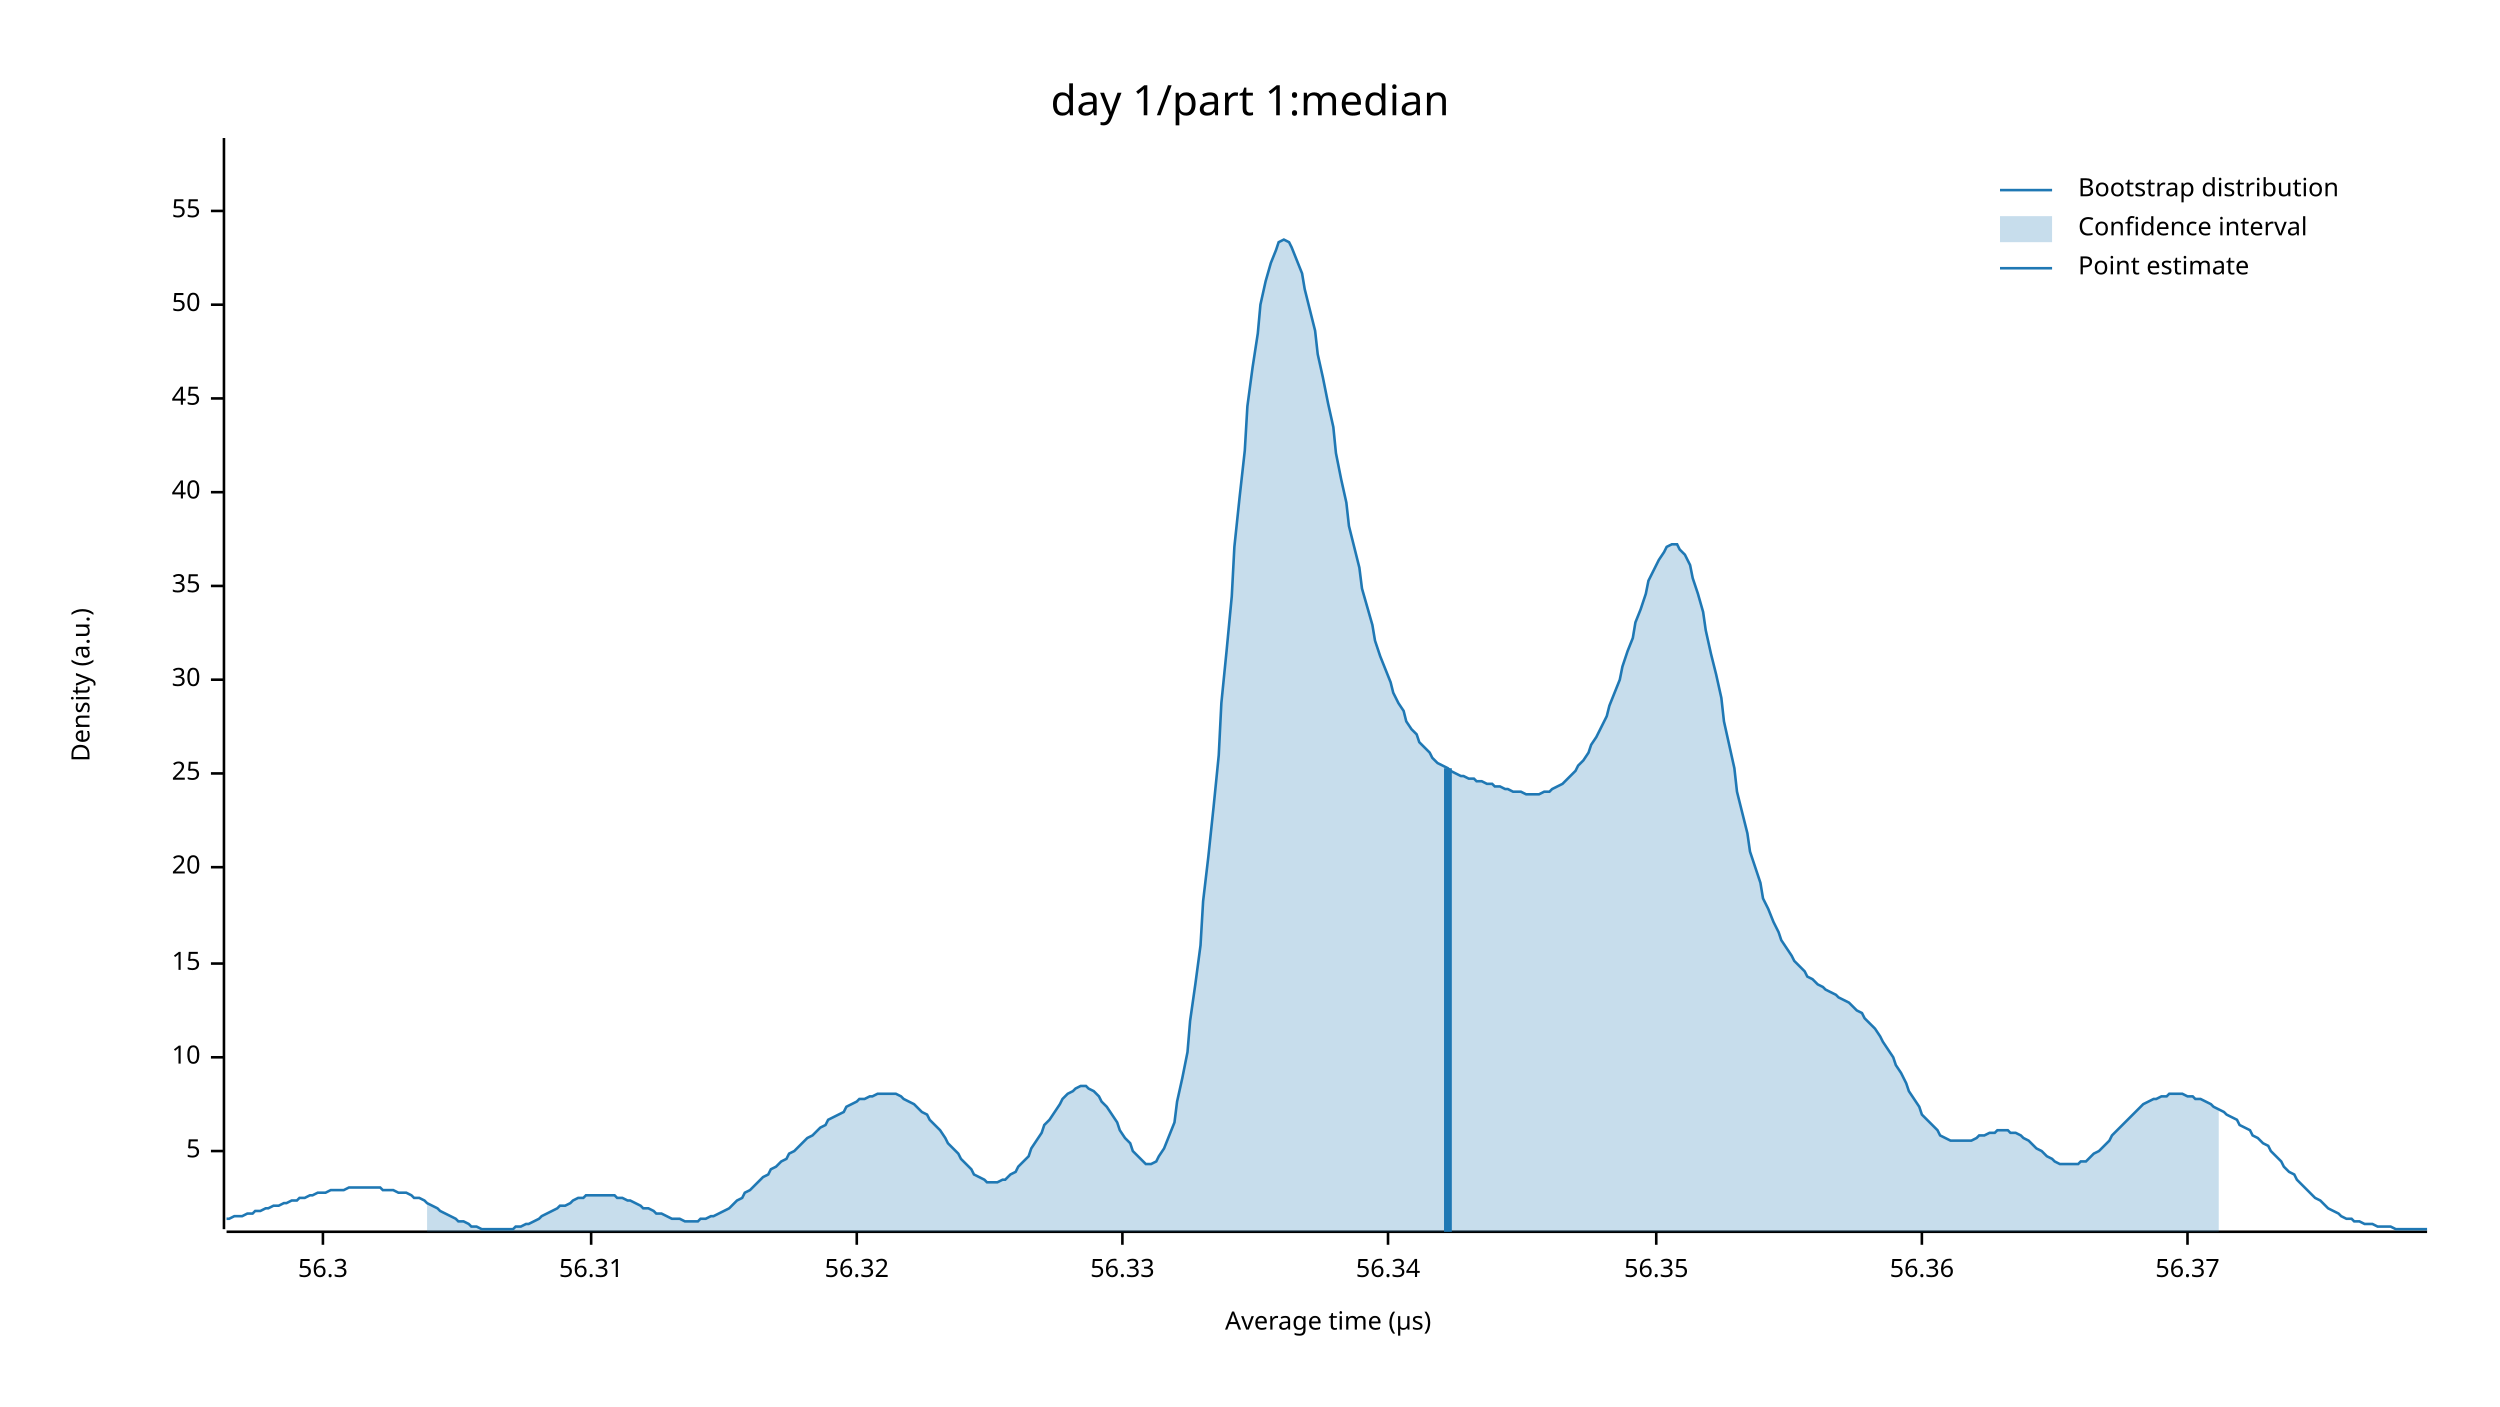
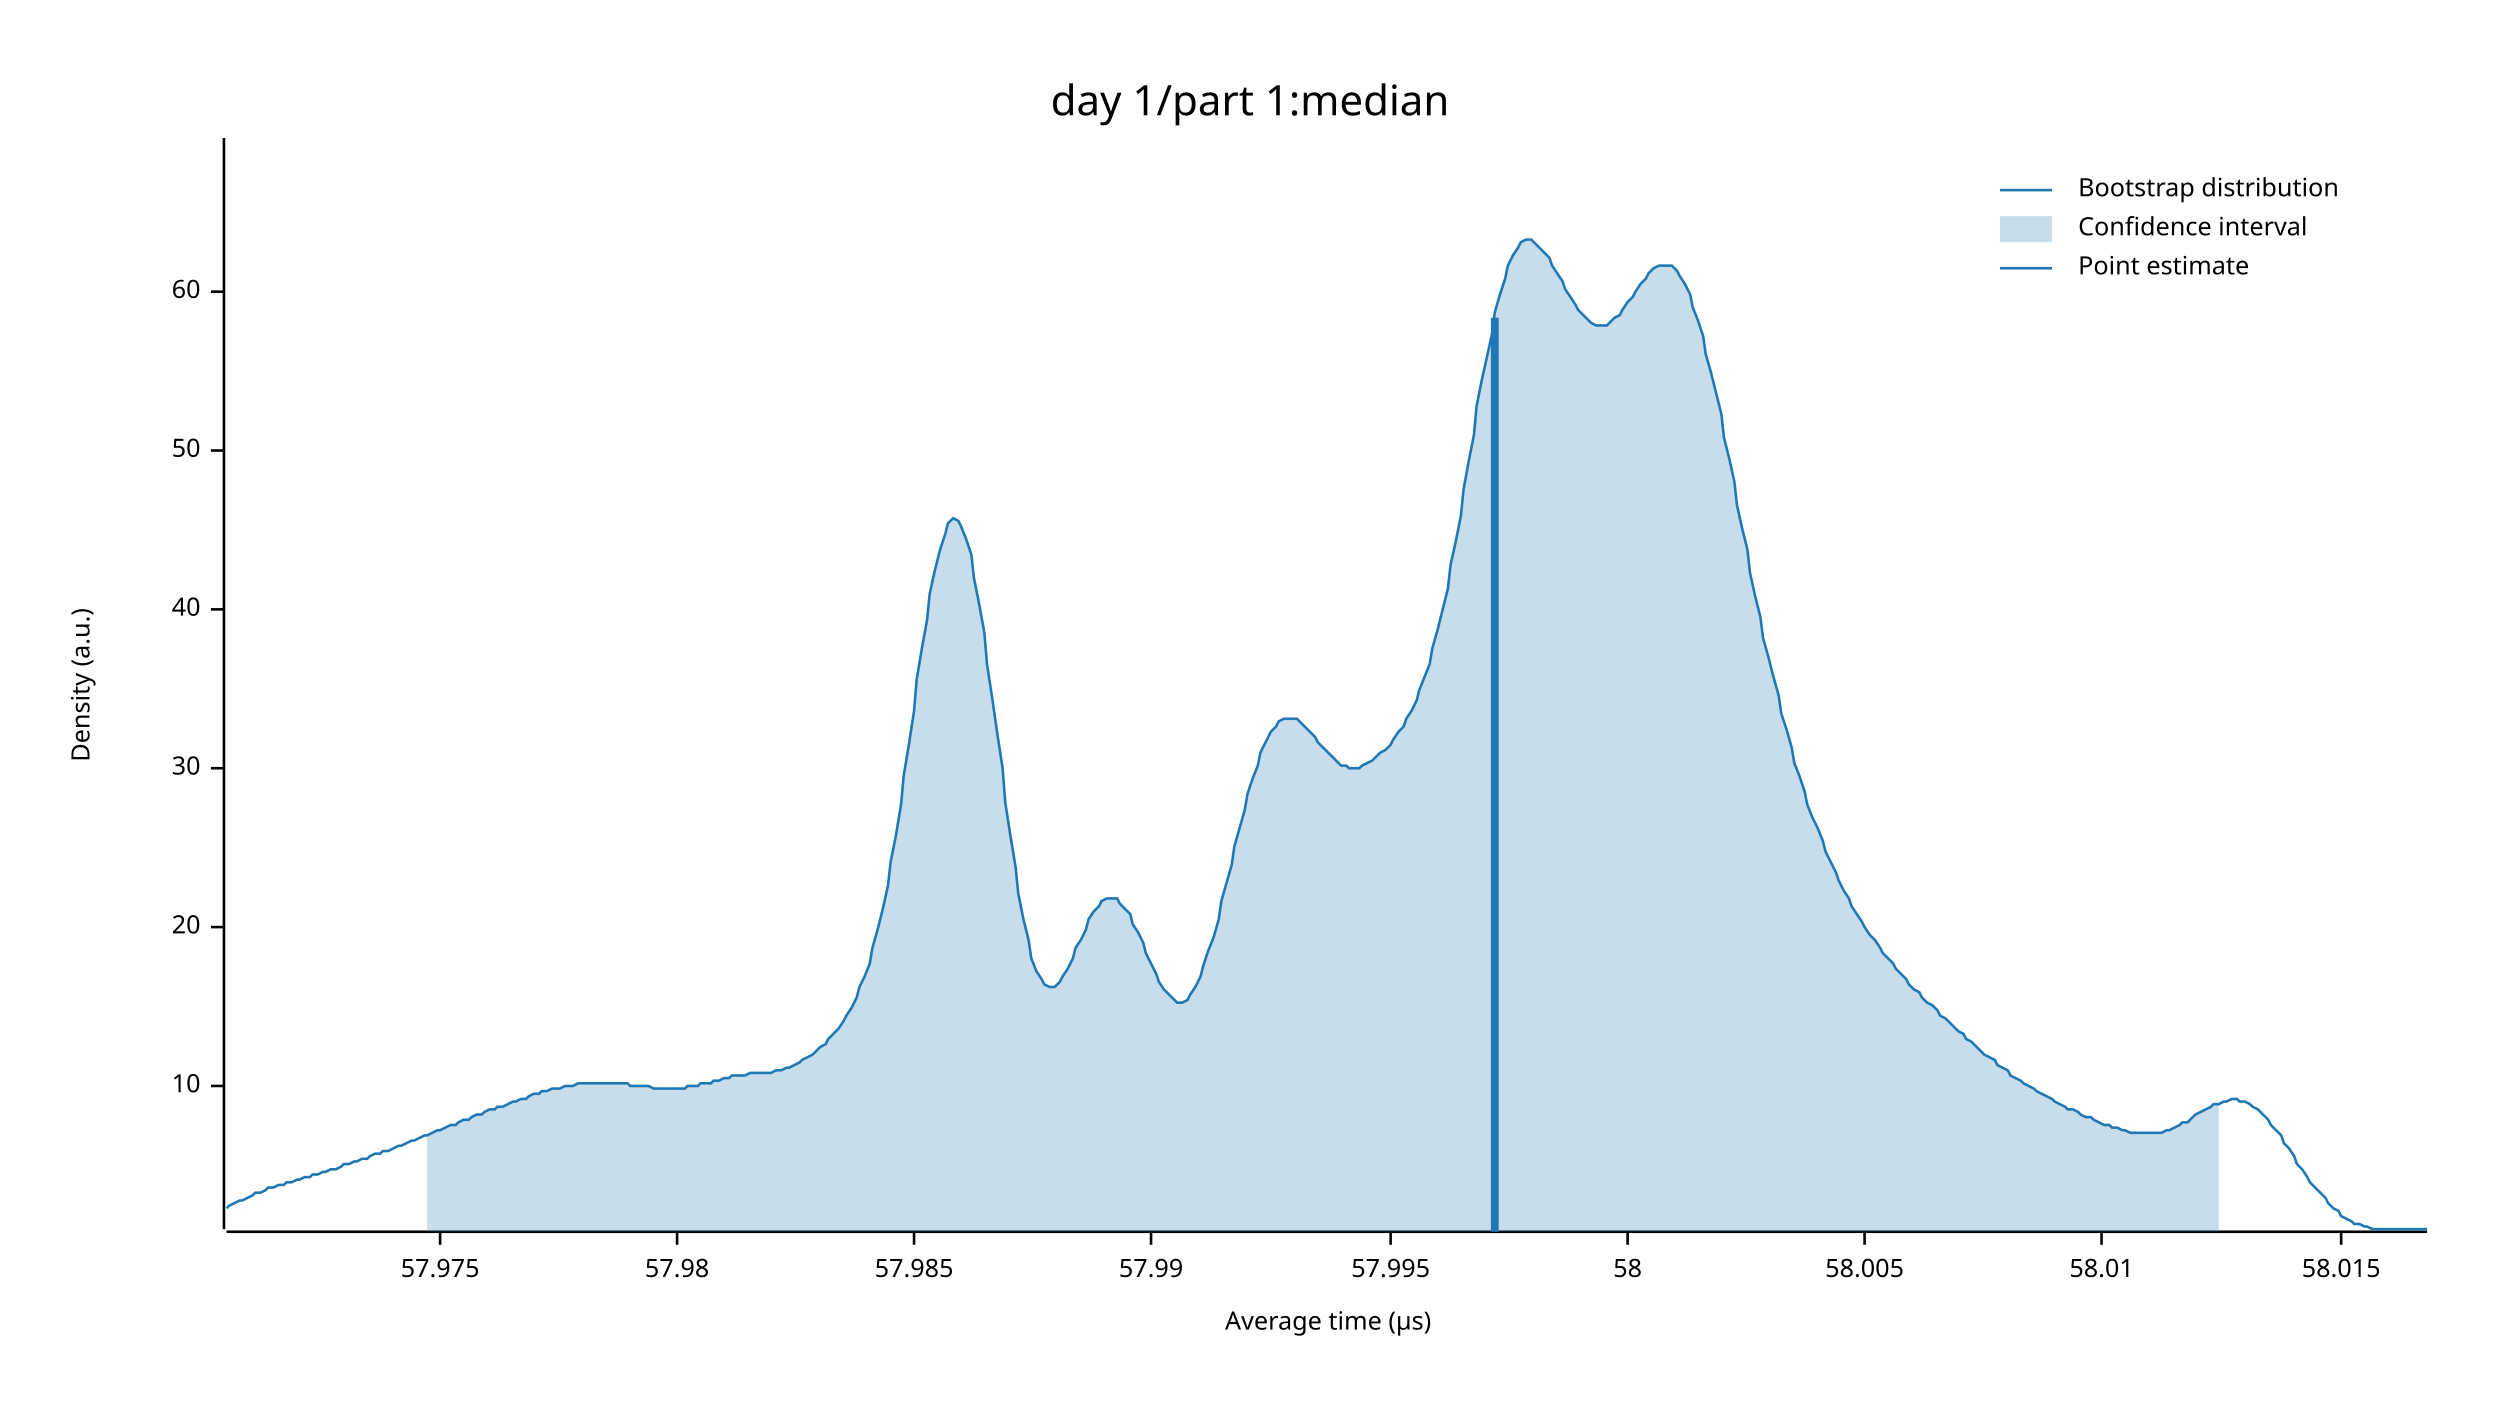
<svg xmlns="http://www.w3.org/2000/svg" width="960" height="540" viewBox="0 0 960 540">
  <text x="480" y="32" dy="0.76em" text-anchor="middle" font-family="sans-serif" font-size="16.129" opacity="1" fill="#000000">
day 1/part 1:median
</text>
  <text x="27" y="263" dy="0.76em" text-anchor="middle" font-family="sans-serif" font-size="9.677" opacity="1" fill="#000000" transform="rotate(270, 27, 263)">
Density (a.u.)
</text>
  <text x="510" y="513" dy="-0.5ex" text-anchor="middle" font-family="sans-serif" font-size="9.677" opacity="1" fill="#000000">
Average time (µs)
</text>
  <polyline fill="none" opacity="1" stroke="#000000" stroke-width="1" points="86,53 86,472 " />
-   <text x="77" y="442" dy="0.5ex" text-anchor="end" font-family="sans-serif" font-size="9.677" opacity="1" fill="#000000">
- 5
- </text>
-   <polyline fill="none" opacity="1" stroke="#000000" stroke-width="1" points="81,442 86,442 " />
-   <text x="77" y="406" dy="0.5ex" text-anchor="end" font-family="sans-serif" font-size="9.677" opacity="1" fill="#000000">
+   <text x="77" y="417" dy="0.5ex" text-anchor="end" font-family="sans-serif" font-size="9.677" opacity="1" fill="#000000">
10
</text>
-   <polyline fill="none" opacity="1" stroke="#000000" stroke-width="1" points="81,406 86,406 " />
-   <text x="77" y="370" dy="0.5ex" text-anchor="end" font-family="sans-serif" font-size="9.677" opacity="1" fill="#000000">
- 15
- </text>
-   <polyline fill="none" opacity="1" stroke="#000000" stroke-width="1" points="81,370 86,370 " />
-   <text x="77" y="333" dy="0.5ex" text-anchor="end" font-family="sans-serif" font-size="9.677" opacity="1" fill="#000000">
+   <polyline fill="none" opacity="1" stroke="#000000" stroke-width="1" points="81,417 86,417 " />
+   <text x="77" y="356" dy="0.5ex" text-anchor="end" font-family="sans-serif" font-size="9.677" opacity="1" fill="#000000">
20
</text>
-   <polyline fill="none" opacity="1" stroke="#000000" stroke-width="1" points="81,333 86,333 " />
-   <text x="77" y="297" dy="0.5ex" text-anchor="end" font-family="sans-serif" font-size="9.677" opacity="1" fill="#000000">
- 25
- </text>
-   <polyline fill="none" opacity="1" stroke="#000000" stroke-width="1" points="81,297 86,297 " />
-   <text x="77" y="261" dy="0.5ex" text-anchor="end" font-family="sans-serif" font-size="9.677" opacity="1" fill="#000000">
+   <polyline fill="none" opacity="1" stroke="#000000" stroke-width="1" points="81,356 86,356 " />
+   <text x="77" y="295" dy="0.5ex" text-anchor="end" font-family="sans-serif" font-size="9.677" opacity="1" fill="#000000">
30
</text>
-   <polyline fill="none" opacity="1" stroke="#000000" stroke-width="1" points="81,261 86,261 " />
-   <text x="77" y="225" dy="0.5ex" text-anchor="end" font-family="sans-serif" font-size="9.677" opacity="1" fill="#000000">
- 35
- </text>
-   <polyline fill="none" opacity="1" stroke="#000000" stroke-width="1" points="81,225 86,225 " />
-   <text x="77" y="189" dy="0.5ex" text-anchor="end" font-family="sans-serif" font-size="9.677" opacity="1" fill="#000000">
+   <polyline fill="none" opacity="1" stroke="#000000" stroke-width="1" points="81,295 86,295 " />
+   <text x="77" y="234" dy="0.5ex" text-anchor="end" font-family="sans-serif" font-size="9.677" opacity="1" fill="#000000">
40
</text>
-   <polyline fill="none" opacity="1" stroke="#000000" stroke-width="1" points="81,189 86,189 " />
-   <text x="77" y="153" dy="0.5ex" text-anchor="end" font-family="sans-serif" font-size="9.677" opacity="1" fill="#000000">
- 45
- </text>
-   <polyline fill="none" opacity="1" stroke="#000000" stroke-width="1" points="81,153 86,153 " />
-   <text x="77" y="117" dy="0.5ex" text-anchor="end" font-family="sans-serif" font-size="9.677" opacity="1" fill="#000000">
+   <polyline fill="none" opacity="1" stroke="#000000" stroke-width="1" points="81,234 86,234 " />
+   <text x="77" y="173" dy="0.5ex" text-anchor="end" font-family="sans-serif" font-size="9.677" opacity="1" fill="#000000">
50
</text>
-   <polyline fill="none" opacity="1" stroke="#000000" stroke-width="1" points="81,117 86,117 " />
-   <text x="77" y="81" dy="0.5ex" text-anchor="end" font-family="sans-serif" font-size="9.677" opacity="1" fill="#000000">
- 55
+   <polyline fill="none" opacity="1" stroke="#000000" stroke-width="1" points="81,173 86,173 " />
+   <text x="77" y="112" dy="0.5ex" text-anchor="end" font-family="sans-serif" font-size="9.677" opacity="1" fill="#000000">
+ 60
</text>
-   <polyline fill="none" opacity="1" stroke="#000000" stroke-width="1" points="81,81 86,81 " />
+   <polyline fill="none" opacity="1" stroke="#000000" stroke-width="1" points="81,112 86,112 " />
  <polyline fill="none" opacity="1" stroke="#000000" stroke-width="1" points="87,473 932,473 " />
-   <text x="124" y="483" dy="0.76em" text-anchor="middle" font-family="sans-serif" font-size="9.677" opacity="1" fill="#000000">
- 56.3
+   <text x="169" y="483" dy="0.76em" text-anchor="middle" font-family="sans-serif" font-size="9.677" opacity="1" fill="#000000">
+ 57.975
</text>
-   <polyline fill="none" opacity="1" stroke="#000000" stroke-width="1" points="124,473 124,478 " />
-   <text x="227" y="483" dy="0.76em" text-anchor="middle" font-family="sans-serif" font-size="9.677" opacity="1" fill="#000000">
- 56.31
+   <polyline fill="none" opacity="1" stroke="#000000" stroke-width="1" points="169,473 169,478 " />
+   <text x="260" y="483" dy="0.76em" text-anchor="middle" font-family="sans-serif" font-size="9.677" opacity="1" fill="#000000">
+ 57.98
</text>
-   <polyline fill="none" opacity="1" stroke="#000000" stroke-width="1" points="227,473 227,478 " />
-   <text x="329" y="483" dy="0.76em" text-anchor="middle" font-family="sans-serif" font-size="9.677" opacity="1" fill="#000000">
- 56.32
+   <polyline fill="none" opacity="1" stroke="#000000" stroke-width="1" points="260,473 260,478 " />
+   <text x="351" y="483" dy="0.76em" text-anchor="middle" font-family="sans-serif" font-size="9.677" opacity="1" fill="#000000">
+ 57.985
</text>
-   <polyline fill="none" opacity="1" stroke="#000000" stroke-width="1" points="329,473 329,478 " />
-   <text x="431" y="483" dy="0.76em" text-anchor="middle" font-family="sans-serif" font-size="9.677" opacity="1" fill="#000000">
- 56.33
+   <polyline fill="none" opacity="1" stroke="#000000" stroke-width="1" points="351,473 351,478 " />
+   <text x="442" y="483" dy="0.76em" text-anchor="middle" font-family="sans-serif" font-size="9.677" opacity="1" fill="#000000">
+ 57.99
</text>
-   <polyline fill="none" opacity="1" stroke="#000000" stroke-width="1" points="431,473 431,478 " />
-   <text x="533" y="483" dy="0.76em" text-anchor="middle" font-family="sans-serif" font-size="9.677" opacity="1" fill="#000000">
- 56.34
+   <polyline fill="none" opacity="1" stroke="#000000" stroke-width="1" points="442,473 442,478 " />
+   <text x="534" y="483" dy="0.76em" text-anchor="middle" font-family="sans-serif" font-size="9.677" opacity="1" fill="#000000">
+ 57.995
</text>
-   <polyline fill="none" opacity="1" stroke="#000000" stroke-width="1" points="533,473 533,478 " />
-   <text x="636" y="483" dy="0.76em" text-anchor="middle" font-family="sans-serif" font-size="9.677" opacity="1" fill="#000000">
- 56.35
+   <polyline fill="none" opacity="1" stroke="#000000" stroke-width="1" points="534,473 534,478 " />
+   <text x="625" y="483" dy="0.76em" text-anchor="middle" font-family="sans-serif" font-size="9.677" opacity="1" fill="#000000">
+ 58
</text>
-   <polyline fill="none" opacity="1" stroke="#000000" stroke-width="1" points="636,473 636,478 " />
-   <text x="738" y="483" dy="0.76em" text-anchor="middle" font-family="sans-serif" font-size="9.677" opacity="1" fill="#000000">
- 56.36
+   <polyline fill="none" opacity="1" stroke="#000000" stroke-width="1" points="625,473 625,478 " />
+   <text x="716" y="483" dy="0.76em" text-anchor="middle" font-family="sans-serif" font-size="9.677" opacity="1" fill="#000000">
+ 58.005
</text>
-   <polyline fill="none" opacity="1" stroke="#000000" stroke-width="1" points="738,473 738,478 " />
-   <text x="840" y="483" dy="0.76em" text-anchor="middle" font-family="sans-serif" font-size="9.677" opacity="1" fill="#000000">
- 56.37
+   <polyline fill="none" opacity="1" stroke="#000000" stroke-width="1" points="716,473 716,478 " />
+   <text x="807" y="483" dy="0.76em" text-anchor="middle" font-family="sans-serif" font-size="9.677" opacity="1" fill="#000000">
+ 58.01
</text>
-   <polyline fill="none" opacity="1" stroke="#000000" stroke-width="1" points="840,473 840,478 " />
-   <polyline fill="none" opacity="1" stroke="#1F78B4" stroke-width="1" points="87,468 88,468 90,467 92,467 93,467 95,466 97,466 98,465 100,465 102,464 103,464 105,463 107,463 109,462 110,462 112,461 114,461 115,460 117,460 119,459 120,459 122,458 124,458 125,458 127,457 129,457 131,457 132,457 134,456 136,456 137,456 139,456 141,456 142,456 144,456 146,456 147,457 149,457 151,457 153,458 154,458 156,458 158,459 159,460 161,460 163,461 164,462 166,463 168,464 169,465 171,466 173,467 175,468 176,469 178,469 180,470 181,471 183,471 185,472 186,472 188,472 190,472 191,472 193,472 195,472 197,472 198,471 200,471 202,470 203,470 205,469 207,468 208,467 210,466 212,465 214,464 215,463 217,463 219,462 220,461 222,460 224,460 225,459 227,459 229,459 230,459 232,459 234,459 236,459 237,460 239,460 241,461 242,461 244,462 246,463 247,464 249,464 251,465 252,466 254,466 256,467 258,468 259,468 261,468 263,469 264,469 266,469 268,469 269,468 271,468 273,467 274,467 276,466 278,465 280,464 281,463 283,461 285,460 286,458 288,457 290,455 291,454 293,452 295,451 296,449 298,448 300,446 302,445 303,443 305,442 307,440 308,439 310,437 312,436 313,435 315,433 317,432 318,430 320,429 322,428 324,427 325,425 327,424 329,423 330,422 332,422 334,421 335,421 337,420 339,420 341,420 342,420 344,420 346,421 347,422 349,423 351,424 352,425 354,427 356,428 357,430 359,432 361,434 363,437 364,439 366,441 368,443 369,445 371,447 373,449 374,451 376,452 378,453 379,454 381,454 383,454 385,453 386,453 388,451 390,450 391,448 393,446 395,444 396,441 398,438 400,435 401,432 403,430 405,427 407,424 408,422 410,420 412,419 413,418 415,417 417,417 418,418 420,419 422,421 423,423 425,425 427,428 429,431 430,434 432,437 434,439 435,442 437,444 439,446 440,447 442,447 444,446 445,444 447,441 449,436 451,431 452,423 454,414 456,404 457,392 459,378 461,363 462,346 464,329 466,310 468,290 469,270 471,250 473,229 474,210 476,191 478,173 479,156 481,141 483,128 484,117 486,108 488,101 490,96 491,93 493,92 495,93 496,95 498,100 500,105 501,111 503,119 505,127 506,136 508,145 510,155 512,164 513,174 515,184 517,193 518,202 520,210 522,218 523,226 525,233 527,240 528,246 530,252 532,257 534,262 535,266 537,270 539,273 540,277 542,280 544,282 545,285 547,287 549,289 550,291 552,293 554,294 556,295 557,296 559,297 561,298 562,298 564,299 566,299 567,300 569,300 571,301 573,301 574,302 576,302 578,303 579,303 581,304 583,304 584,304 586,305 588,305 589,305 591,305 593,304 595,304 596,303 598,302 600,301 601,300 603,298 605,296 606,294 608,292 610,289 611,286 613,283 615,279 617,275 618,271 620,266 622,261 623,256 625,250 627,245 628,239 630,234 632,228 633,223 635,219 637,215 639,212 640,210 642,209 644,209 645,211 647,213 649,217 650,222 652,228 654,235 655,242 657,251 659,259 661,268 662,277 664,286 666,295 667,304 669,312 671,320 672,327 674,333 676,339 677,345 679,349 681,354 683,358 684,361 686,364 688,367 689,369 691,371 693,373 694,375 696,376 698,378 700,379 701,380 703,381 705,382 706,383 708,384 710,385 711,386 713,388 715,389 716,391 718,393 720,395 722,398 723,400 725,403 727,406 728,409 730,412 732,416 733,419 735,422 737,425 738,428 740,430 742,432 744,434 745,436 747,437 749,438 750,438 752,438 754,438 755,438 757,438 759,437 760,436 762,436 764,435 766,435 767,434 769,434 771,434 772,435 774,435 776,436 777,437 779,438 781,440 782,441 784,442 786,444 788,445 789,446 791,447 793,447 794,447 796,447 798,447 799,446 801,446 803,444 804,443 806,442 808,440 810,438 811,436 813,434 815,432 816,431 818,429 820,427 821,426 823,424 825,423 827,422 828,422 830,421 832,421 833,420 835,420 837,420 838,420 840,421 842,421 843,422 845,422 847,423 849,424 850,425 852,426 854,427 855,428 857,429 859,430 860,432 862,433 864,434 865,436 867,437 869,439 871,440 872,442 874,444 876,446 877,448 879,450 881,451 882,453 884,455 886,457 887,458 889,460 891,461 893,463 894,464 896,465 898,466 899,467 901,468 903,468 904,469 906,469 908,470 909,470 911,470 913,471 915,471 916,471 918,471 920,472 921,472 923,472 925,472 926,472 928,472 930,472 932,472 " />
-   <polygon opacity="0.25" fill="#1F78B4" points="164,462 166,463 168,464 169,465 171,466 173,467 175,468 176,469 178,469 180,470 181,471 183,471 185,472 186,472 188,472 190,472 191,472 193,472 195,472 197,472 198,471 200,471 202,470 203,470 205,469 207,468 208,467 210,466 212,465 214,464 215,463 217,463 219,462 220,461 222,460 224,460 225,459 227,459 229,459 230,459 232,459 234,459 236,459 237,460 239,460 241,461 242,461 244,462 246,463 247,464 249,464 251,465 252,466 254,466 256,467 258,468 259,468 261,468 263,469 264,469 266,469 268,469 269,468 271,468 273,467 274,467 276,466 278,465 280,464 281,463 283,461 285,460 286,458 288,457 290,455 291,454 293,452 295,451 296,449 298,448 300,446 302,445 303,443 305,442 307,440 308,439 310,437 312,436 313,435 315,433 317,432 318,430 320,429 322,428 324,427 325,425 327,424 329,423 330,422 332,422 334,421 335,421 337,420 339,420 341,420 342,420 344,420 346,421 347,422 349,423 351,424 352,425 354,427 356,428 357,430 359,432 361,434 363,437 364,439 366,441 368,443 369,445 371,447 373,449 374,451 376,452 378,453 379,454 381,454 383,454 385,453 386,453 388,451 390,450 391,448 393,446 395,444 396,441 398,438 400,435 401,432 403,430 405,427 407,424 408,422 410,420 412,419 413,418 415,417 417,417 418,418 420,419 422,421 423,423 425,425 427,428 429,431 430,434 432,437 434,439 435,442 437,444 439,446 440,447 442,447 444,446 445,444 447,441 449,436 451,431 452,423 454,414 456,404 457,392 459,378 461,363 462,346 464,329 466,310 468,290 469,270 471,250 473,229 474,210 476,191 478,173 479,156 481,141 483,128 484,117 486,108 488,101 490,96 491,93 493,92 495,93 496,95 498,100 500,105 501,111 503,119 505,127 506,136 508,145 510,155 512,164 513,174 515,184 517,193 518,202 520,210 522,218 523,226 525,233 527,240 528,246 530,252 532,257 534,262 535,266 537,270 539,273 540,277 542,280 544,282 545,285 547,287 549,289 550,291 552,293 554,294 556,295 557,296 559,297 561,298 562,298 564,299 566,299 567,300 569,300 571,301 573,301 574,302 576,302 578,303 579,303 581,304 583,304 584,304 586,305 588,305 589,305 591,305 593,304 595,304 596,303 598,302 600,301 601,300 603,298 605,296 606,294 608,292 610,289 611,286 613,283 615,279 617,275 618,271 620,266 622,261 623,256 625,250 627,245 628,239 630,234 632,228 633,223 635,219 637,215 639,212 640,210 642,209 644,209 645,211 647,213 649,217 650,222 652,228 654,235 655,242 657,251 659,259 661,268 662,277 664,286 666,295 667,304 669,312 671,320 672,327 674,333 676,339 677,345 679,349 681,354 683,358 684,361 686,364 688,367 689,369 691,371 693,373 694,375 696,376 698,378 700,379 701,380 703,381 705,382 706,383 708,384 710,385 711,386 713,388 715,389 716,391 718,393 720,395 722,398 723,400 725,403 727,406 728,409 730,412 732,416 733,419 735,422 737,425 738,428 740,430 742,432 744,434 745,436 747,437 749,438 750,438 752,438 754,438 755,438 757,438 759,437 760,436 762,436 764,435 766,435 767,434 769,434 771,434 772,435 774,435 776,436 777,437 779,438 781,440 782,441 784,442 786,444 788,445 789,446 791,447 793,447 794,447 796,447 798,447 799,446 801,446 803,444 804,443 806,442 808,440 810,438 811,436 813,434 815,432 816,431 818,429 820,427 821,426 823,424 825,423 827,422 828,422 830,421 832,421 833,420 835,420 837,420 838,420 840,421 842,421 843,422 845,422 847,423 849,424 850,425 852,426 852,473 164,473 " />
-   <polyline fill="none" opacity="1" stroke="#1F78B4" stroke-width="3" points="556,473 556,295 " />
+   <polyline fill="none" opacity="1" stroke="#000000" stroke-width="1" points="807,473 807,478 " />
+   <text x="899" y="483" dy="0.76em" text-anchor="middle" font-family="sans-serif" font-size="9.677" opacity="1" fill="#000000">
+ 58.015
+ </text>
+   <polyline fill="none" opacity="1" stroke="#000000" stroke-width="1" points="899,473 899,478 " />
+   <polyline fill="none" opacity="1" stroke="#1F78B4" stroke-width="1" points="87,464 88,463 90,462 92,461 93,461 95,460 97,459 98,458 100,458 102,457 103,456 105,456 107,455 109,455 110,454 112,454 114,453 115,453 117,452 119,452 120,451 122,451 124,450 125,450 127,449 129,449 131,448 132,447 134,447 136,446 137,446 139,445 141,445 142,444 144,443 146,443 147,442 149,442 151,441 153,440 154,440 156,439 158,438 159,438 161,437 163,436 164,436 166,435 168,434 169,434 171,433 173,432 175,432 176,431 178,430 180,430 181,429 183,428 185,428 186,427 188,426 190,426 191,425 193,425 195,424 197,423 198,423 200,422 202,422 203,421 205,420 207,420 208,419 210,419 212,418 214,418 215,418 217,417 219,417 220,417 222,416 224,416 225,416 227,416 229,416 230,416 232,416 234,416 236,416 237,416 239,416 241,416 242,417 244,417 246,417 247,417 249,417 251,418 252,418 254,418 256,418 258,418 259,418 261,418 263,418 264,417 266,417 268,417 269,416 271,416 273,416 274,415 276,415 278,414 280,414 281,413 283,413 285,413 286,413 288,412 290,412 291,412 293,412 295,412 296,412 298,411 300,411 302,410 303,410 305,409 307,408 308,407 310,406 312,405 313,404 315,402 317,401 318,399 320,397 322,395 324,392 325,390 327,387 329,383 330,379 332,375 334,370 335,364 337,357 339,349 341,340 342,331 344,321 346,309 347,298 349,286 351,273 352,261 354,249 356,238 357,228 359,219 361,211 363,205 364,201 366,199 368,200 369,202 371,207 373,213 374,222 376,232 378,243 379,255 381,268 383,282 385,295 386,308 388,321 390,333 391,343 393,353 395,361 396,368 398,373 400,376 401,378 403,379 405,379 407,377 408,375 410,372 412,368 413,364 415,361 417,357 418,353 420,350 422,348 423,346 425,345 427,345 429,345 430,347 432,349 434,351 435,355 437,358 439,362 440,366 442,370 444,374 445,377 447,380 449,382 451,384 452,385 454,385 456,384 457,382 459,379 461,375 462,371 464,365 466,360 468,353 469,346 471,339 473,332 474,325 476,318 478,311 479,305 481,299 483,294 484,289 486,285 488,281 490,279 491,277 493,276 495,276 496,276 498,276 500,278 501,279 503,281 505,283 506,285 508,287 510,289 512,291 513,292 515,294 517,294 518,295 520,295 522,295 523,294 525,293 527,292 528,291 530,289 532,288 534,286 535,284 537,281 539,279 540,276 542,273 544,269 545,265 547,260 549,255 550,249 552,242 554,234 556,226 557,217 559,208 561,198 562,188 564,177 566,167 567,156 569,146 571,137 573,128 574,120 576,113 578,107 579,102 581,98 583,95 584,93 586,92 588,92 589,93 591,95 593,97 595,99 596,102 598,105 600,108 601,111 603,114 605,117 606,119 608,121 610,123 611,124 613,125 615,125 617,125 618,124 620,122 622,121 623,119 625,116 627,114 628,112 630,109 632,107 633,105 635,103 637,102 639,102 640,102 642,102 644,104 645,106 647,109 649,113 650,118 652,123 654,129 655,136 657,143 659,151 661,159 662,168 664,176 666,185 667,194 669,203 671,211 672,220 674,229 676,237 677,245 679,252 681,260 683,267 684,274 686,280 688,287 689,293 691,298 693,304 694,309 696,314 698,318 700,323 701,327 703,331 705,335 706,338 708,342 710,345 711,348 713,351 715,354 716,356 718,359 720,361 722,364 723,366 725,368 727,370 728,372 730,374 732,376 733,378 735,380 737,381 738,383 740,385 742,386 744,388 745,390 747,391 749,393 750,394 752,396 754,397 755,399 757,400 759,402 760,403 762,405 764,406 766,407 767,409 769,410 771,411 772,413 774,414 776,415 777,416 779,417 781,418 782,419 784,420 786,421 788,422 789,423 791,424 793,425 794,426 796,426 798,427 799,428 801,429 803,429 804,430 806,431 808,432 810,432 811,433 813,433 815,434 816,434 818,435 820,435 821,435 823,435 825,435 827,435 828,435 830,435 832,434 833,434 835,433 837,432 838,431 840,431 842,429 843,428 845,427 847,426 849,425 850,424 852,424 854,423 855,423 857,422 859,422 860,423 862,423 864,424 865,425 867,426 869,428 871,430 872,432 874,434 876,436 877,439 879,441 881,444 882,447 884,449 886,452 887,454 889,456 891,458 893,460 894,462 896,464 898,465 899,467 901,468 903,469 904,470 906,470 908,471 909,471 911,472 913,472 915,472 916,472 918,472 920,472 921,472 923,472 925,472 926,472 928,472 930,472 932,472 " />
+   <polygon opacity="0.25" fill="#1F78B4" points="164,436 166,435 168,434 169,434 171,433 173,432 175,432 176,431 178,430 180,430 181,429 183,428 185,428 186,427 188,426 190,426 191,425 193,425 195,424 197,423 198,423 200,422 202,422 203,421 205,420 207,420 208,419 210,419 212,418 214,418 215,418 217,417 219,417 220,417 222,416 224,416 225,416 227,416 229,416 230,416 232,416 234,416 236,416 237,416 239,416 241,416 242,417 244,417 246,417 247,417 249,417 251,418 252,418 254,418 256,418 258,418 259,418 261,418 263,418 264,417 266,417 268,417 269,416 271,416 273,416 274,415 276,415 278,414 280,414 281,413 283,413 285,413 286,413 288,412 290,412 291,412 293,412 295,412 296,412 298,411 300,411 302,410 303,410 305,409 307,408 308,407 310,406 312,405 313,404 315,402 317,401 318,399 320,397 322,395 324,392 325,390 327,387 329,383 330,379 332,375 334,370 335,364 337,357 339,349 341,340 342,331 344,321 346,309 347,298 349,286 351,273 352,261 354,249 356,238 357,228 359,219 361,211 363,205 364,201 366,199 368,200 369,202 371,207 373,213 374,222 376,232 378,243 379,255 381,268 383,282 385,295 386,308 388,321 390,333 391,343 393,353 395,361 396,368 398,373 400,376 401,378 403,379 405,379 407,377 408,375 410,372 412,368 413,364 415,361 417,357 418,353 420,350 422,348 423,346 425,345 427,345 429,345 430,347 432,349 434,351 435,355 437,358 439,362 440,366 442,370 444,374 445,377 447,380 449,382 451,384 452,385 454,385 456,384 457,382 459,379 461,375 462,371 464,365 466,360 468,353 469,346 471,339 473,332 474,325 476,318 478,311 479,305 481,299 483,294 484,289 486,285 488,281 490,279 491,277 493,276 495,276 496,276 498,276 500,278 501,279 503,281 505,283 506,285 508,287 510,289 512,291 513,292 515,294 517,294 518,295 520,295 522,295 523,294 525,293 527,292 528,291 530,289 532,288 534,286 535,284 537,281 539,279 540,276 542,273 544,269 545,265 547,260 549,255 550,249 552,242 554,234 556,226 557,217 559,208 561,198 562,188 564,177 566,167 567,156 569,146 571,137 573,128 574,120 576,113 578,107 579,102 581,98 583,95 584,93 586,92 588,92 589,93 591,95 593,97 595,99 596,102 598,105 600,108 601,111 603,114 605,117 606,119 608,121 610,123 611,124 613,125 615,125 617,125 618,124 620,122 622,121 623,119 625,116 627,114 628,112 630,109 632,107 633,105 635,103 637,102 639,102 640,102 642,102 644,104 645,106 647,109 649,113 650,118 652,123 654,129 655,136 657,143 659,151 661,159 662,168 664,176 666,185 667,194 669,203 671,211 672,220 674,229 676,237 677,245 679,252 681,260 683,267 684,274 686,280 688,287 689,293 691,298 693,304 694,309 696,314 698,318 700,323 701,327 703,331 705,335 706,338 708,342 710,345 711,348 713,351 715,354 716,356 718,359 720,361 722,364 723,366 725,368 727,370 728,372 730,374 732,376 733,378 735,380 737,381 738,383 740,385 742,386 744,388 745,390 747,391 749,393 750,394 752,396 754,397 755,399 757,400 759,402 760,403 762,405 764,406 766,407 767,409 769,410 771,411 772,413 774,414 776,415 777,416 779,417 781,418 782,419 784,420 786,421 788,422 789,423 791,424 793,425 794,426 796,426 798,427 799,428 801,429 803,429 804,430 806,431 808,432 810,432 811,433 813,433 815,434 816,434 818,435 820,435 821,435 823,435 825,435 827,435 828,435 830,435 832,434 833,434 835,433 837,432 838,431 840,431 842,429 843,428 845,427 847,426 849,425 850,424 852,424 852,473 164,473 " />
+   <polyline fill="none" opacity="1" stroke="#1F78B4" stroke-width="3" points="574,473 574,122 " />
  <text x="798" y="68" dy="0.76em" text-anchor="start" font-family="sans-serif" font-size="9.677" opacity="1" fill="#000000">
Bootstrap distribution
</text>
  <text x="798" y="83" dy="0.76em" text-anchor="start" font-family="sans-serif" font-size="9.677" opacity="1" fill="#000000">
Confidence interval
</text>
  <text x="798" y="98" dy="0.76em" text-anchor="start" font-family="sans-serif" font-size="9.677" opacity="1" fill="#000000">
Point estimate
</text>
  <polyline fill="none" opacity="1" stroke="#1F78B4" stroke-width="1" points="768,73 788,73 " />
  <rect x="768" y="83" width="20" height="10" opacity="0.25" fill="#1F78B4" stroke="none" />
  <polyline fill="none" opacity="1" stroke="#1F78B4" stroke-width="1" points="768,103 788,103 " />
</svg>
